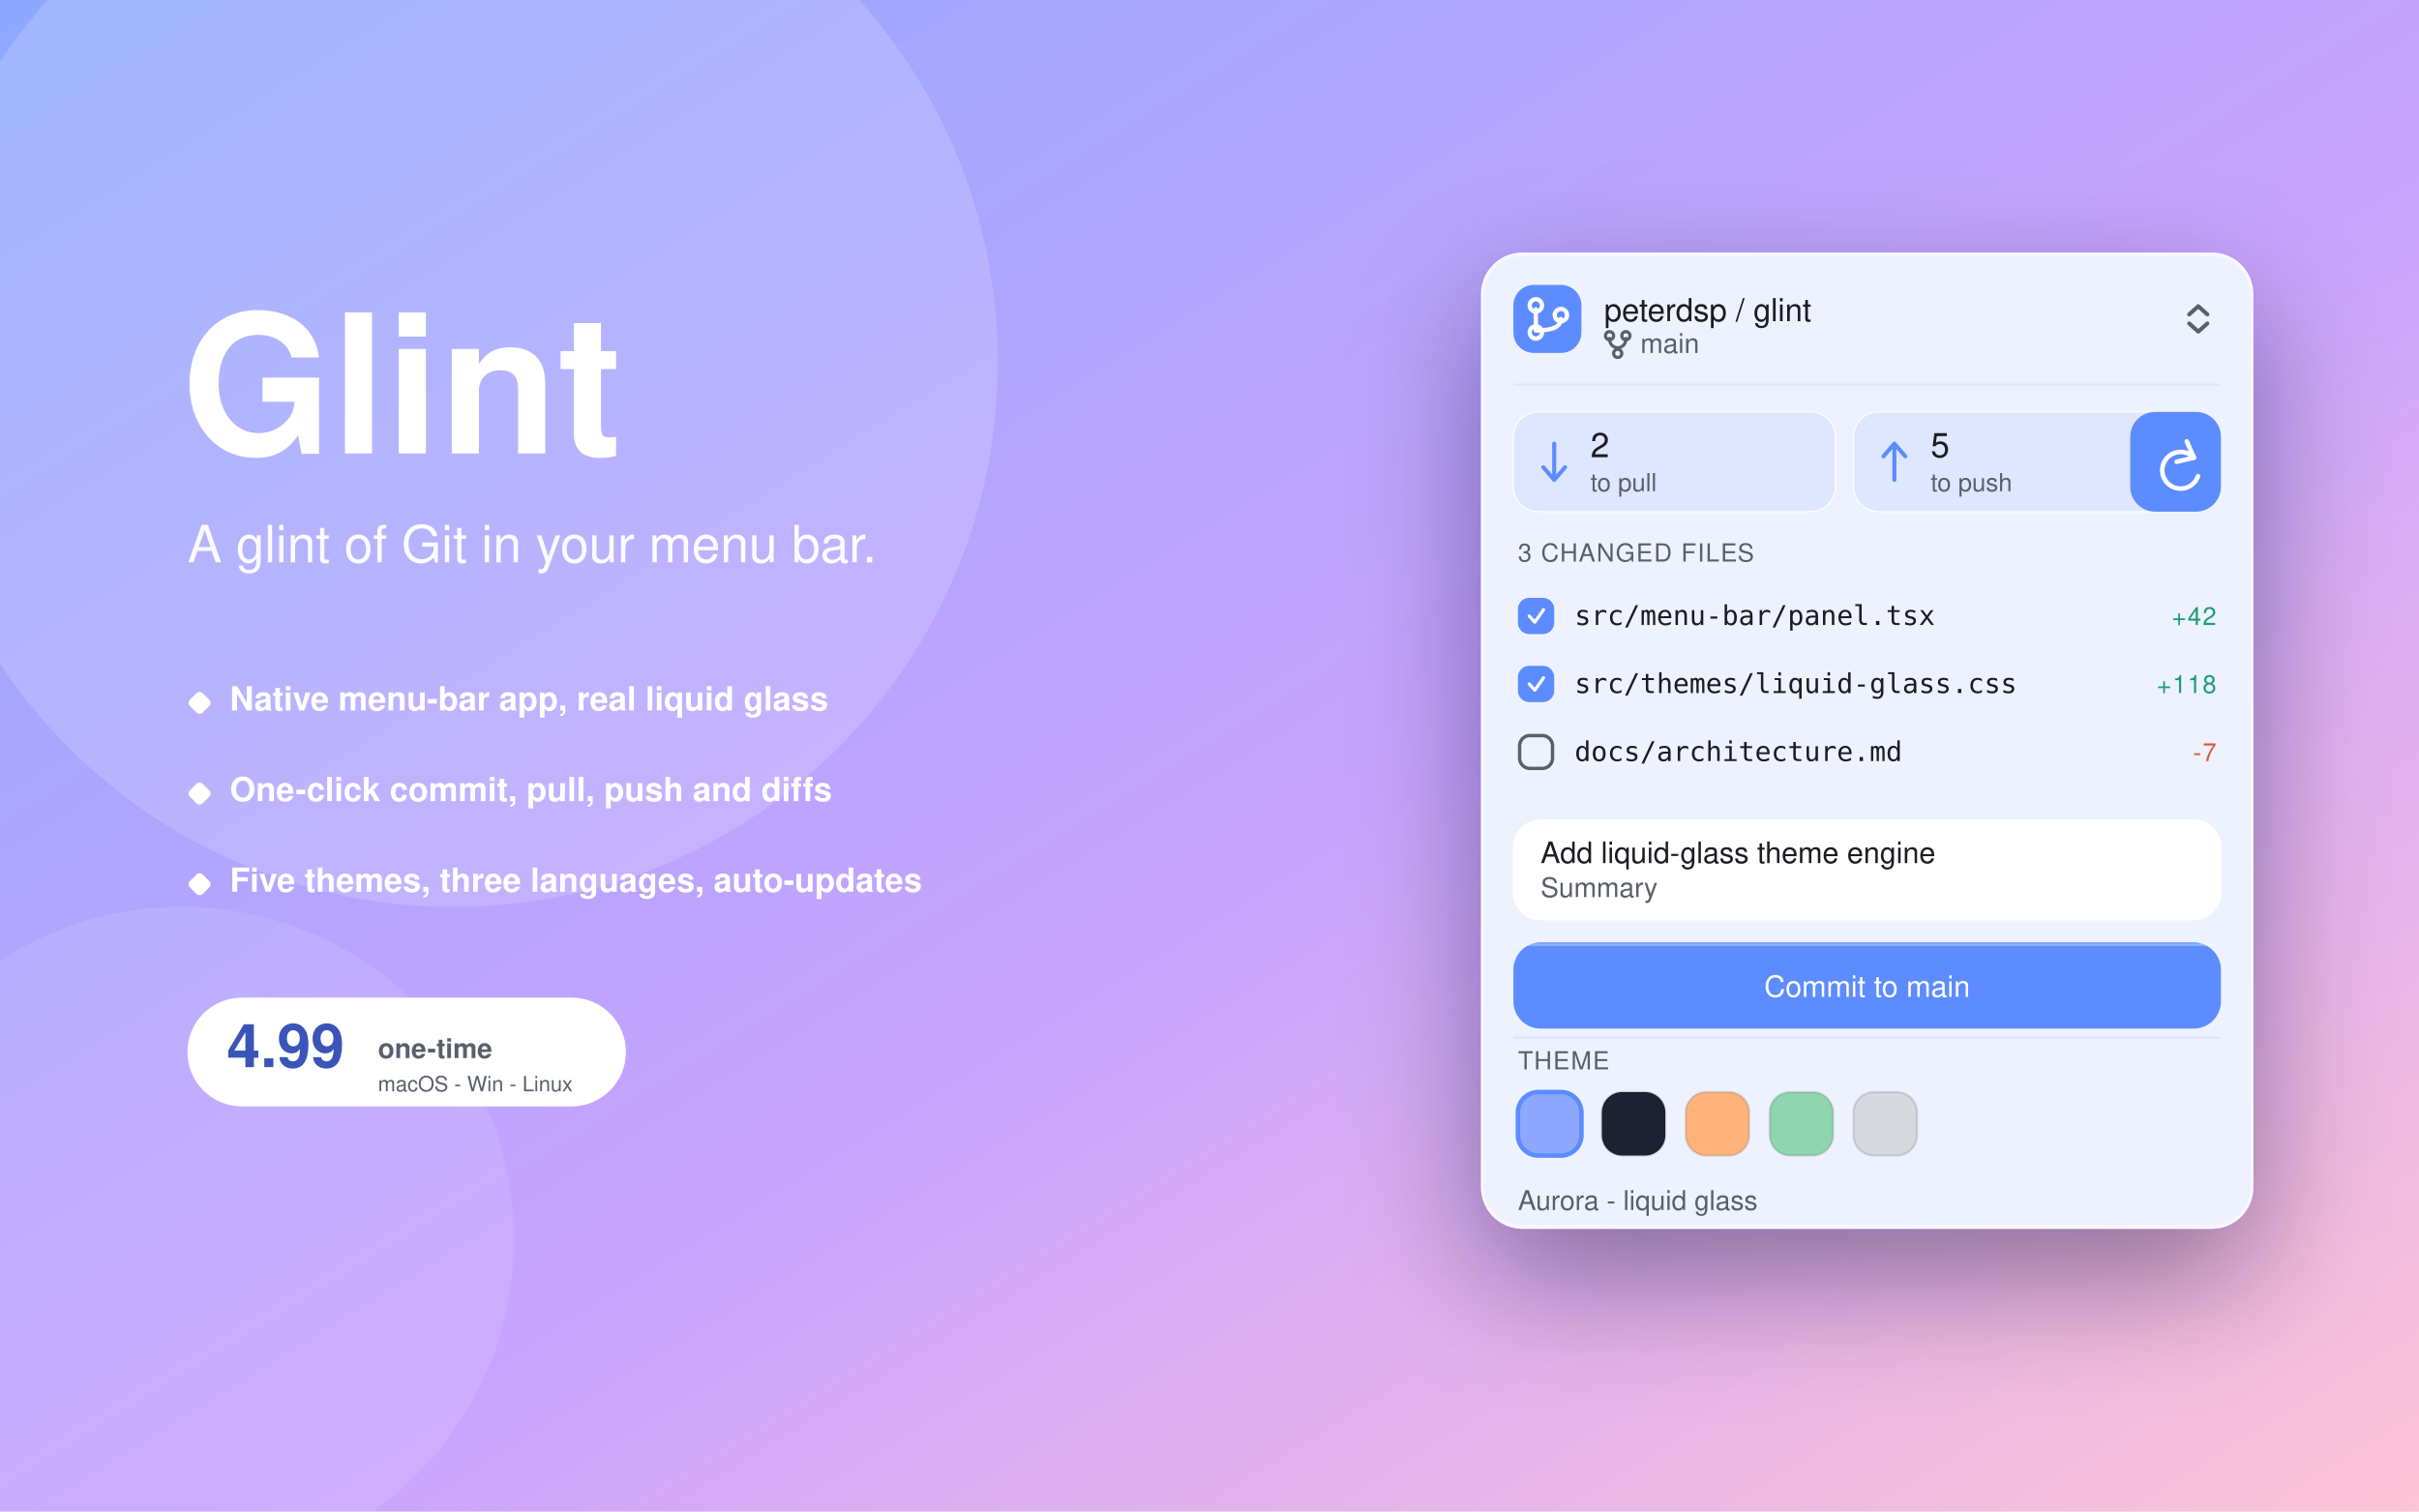
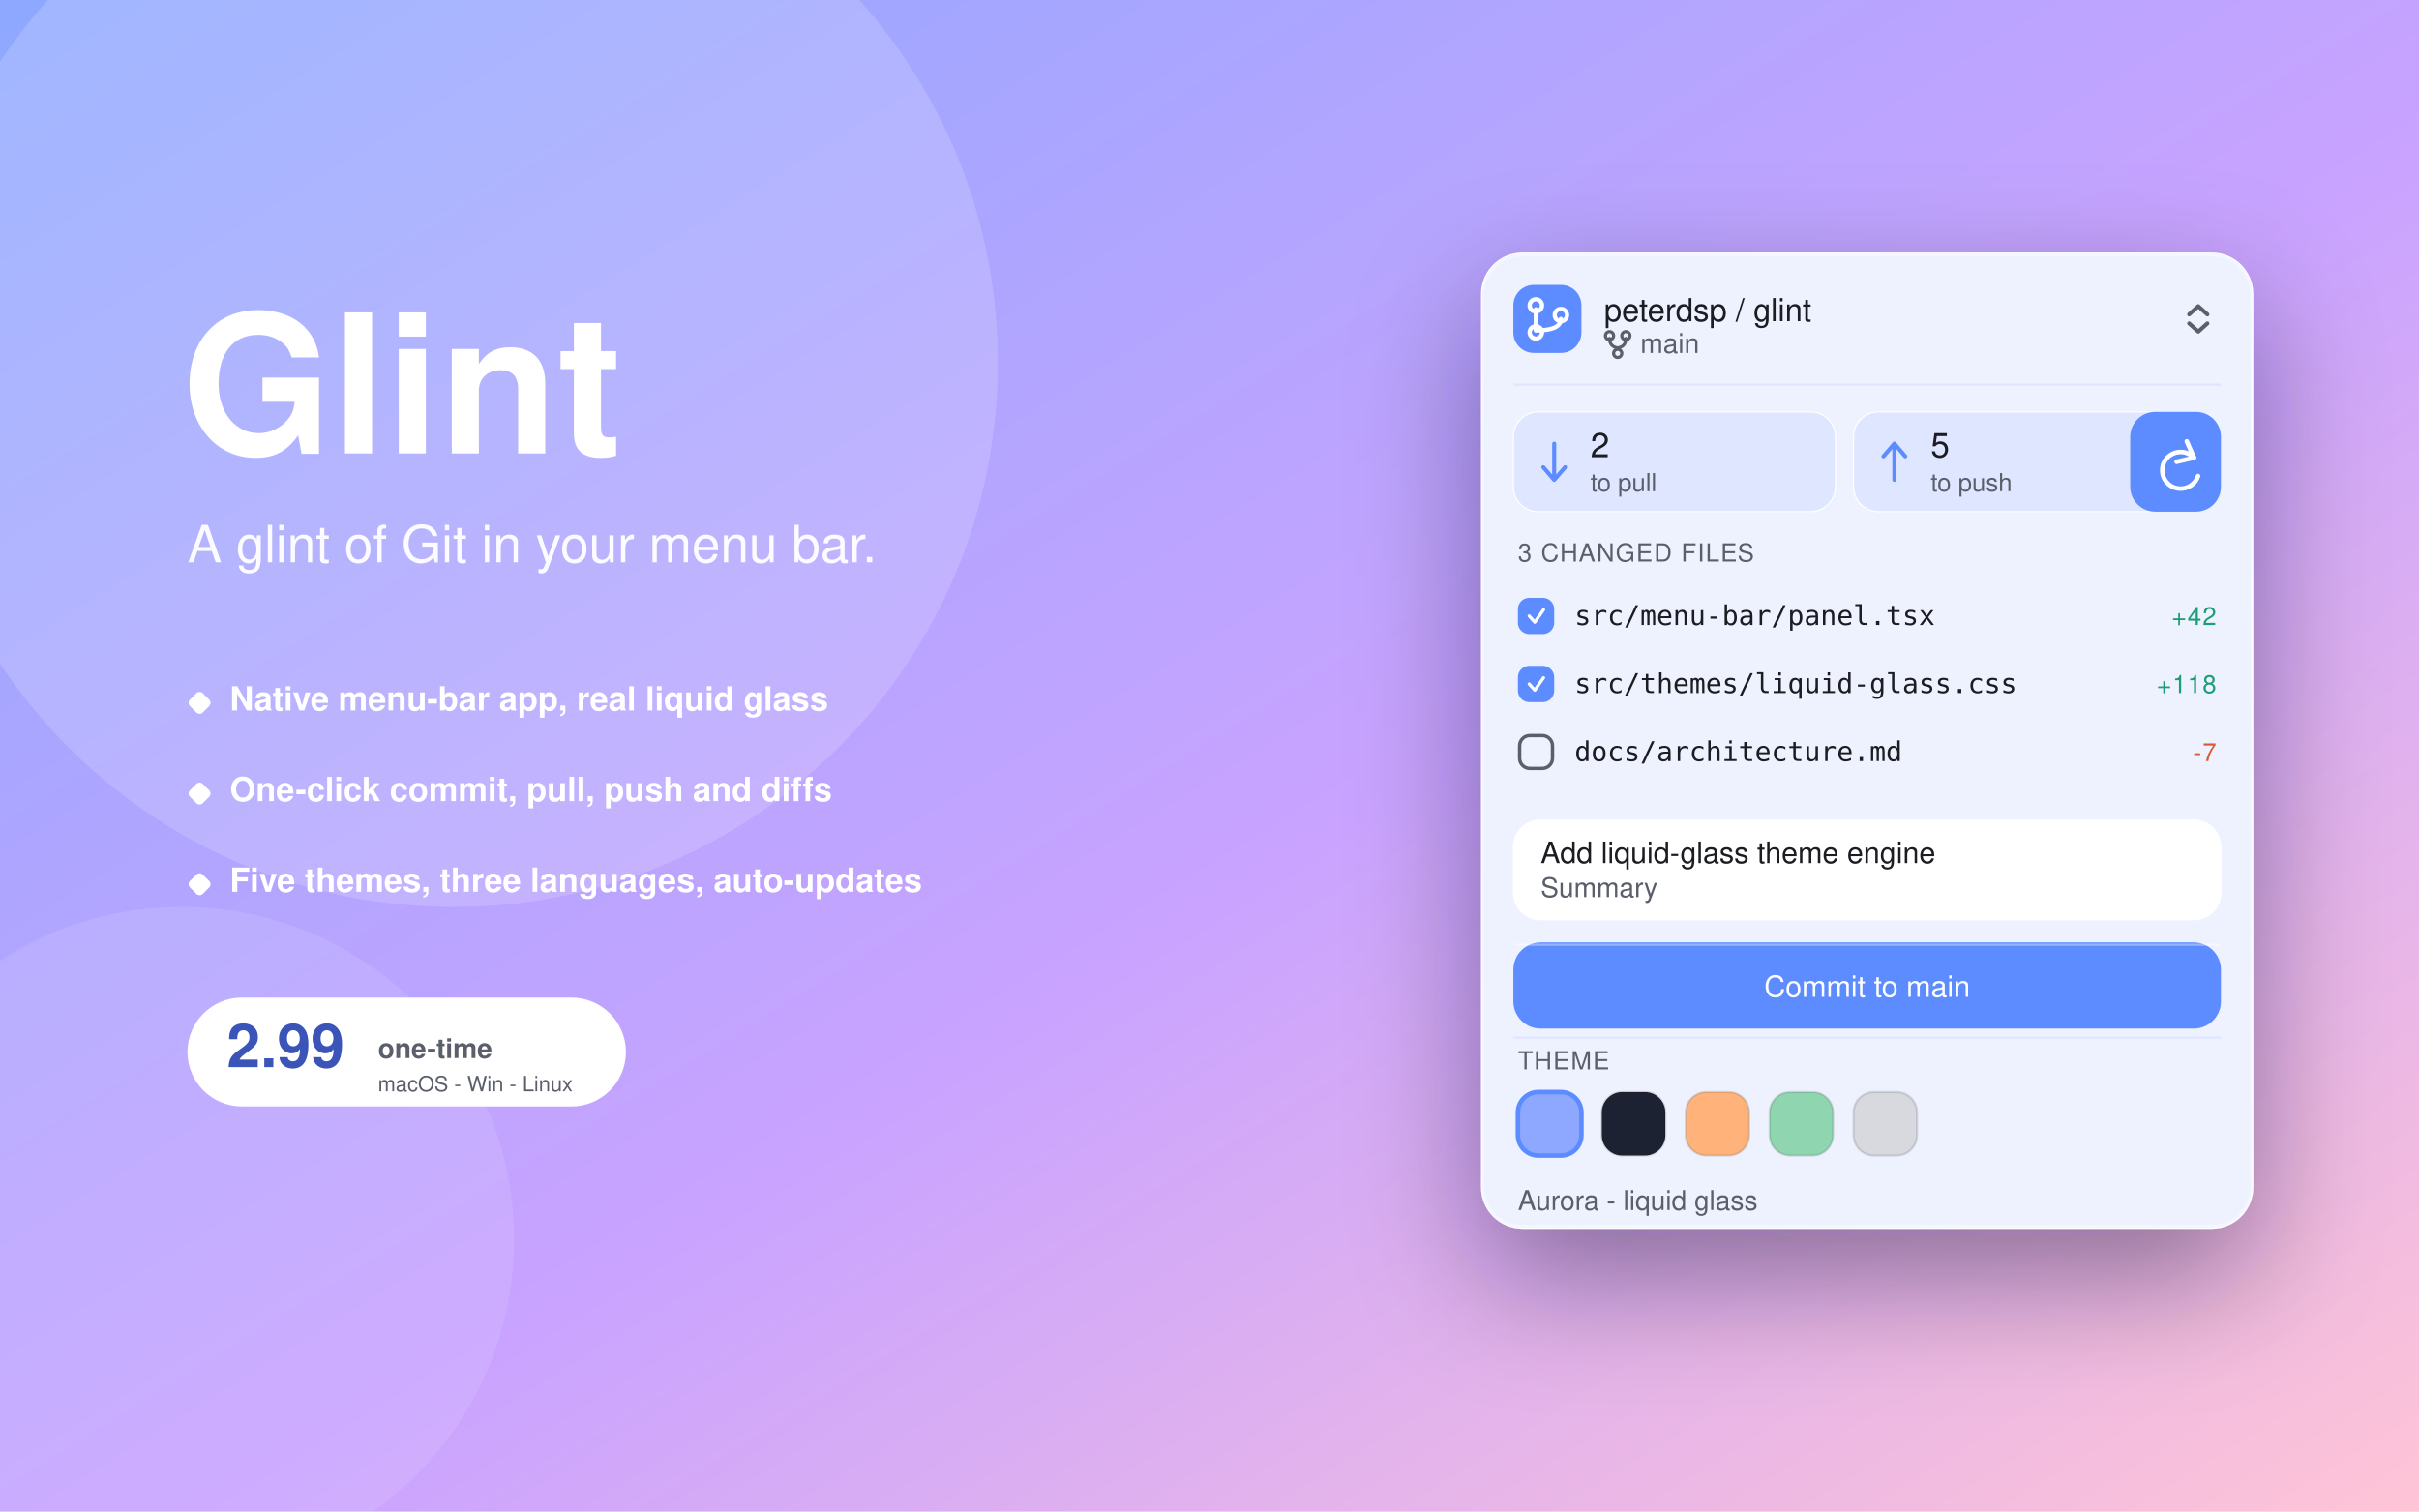
<svg xmlns="http://www.w3.org/2000/svg" width="1600" height="1000" viewBox="0 0 1600 1000">
  <defs>
    <linearGradient id="g" x1="0" y1="0" x2="1" y2="1">
      <stop offset="0" stop-color="#8ea8ff" />
      <stop offset="0.55" stop-color="#c9a3ff" />
      <stop offset="1" stop-color="#ffc4d6" />
    </linearGradient>
    <filter id="sh" x="-40%" y="-40%" width="180%" height="180%">
      <feDropShadow dx="0" dy="22" stdDeviation="28" flood-color="#0e1024" flood-opacity="0.4" />
    </filter>
  </defs>
  <rect width="1600" height="1000" fill="url(#g)" />
  <circle cx="300" cy="240" r="360" fill="rgba(255,255,255,0.16)" />
  <circle cx="120" cy="820" r="220" fill="rgba(255,255,255,0.10)" />
  <text x="120" y="300" font-family="SF Pro Text, Helvetica, Arial, sans-serif" font-size="128" font-weight="600" fill="#ffffff" text-anchor="start" letter-spacing="0">Glint</text>
  <text x="124" y="372" font-family="SF Pro Text, Helvetica, Arial, sans-serif" font-size="34" font-weight="400" fill="rgba(255,255,255,0.95)" text-anchor="start" letter-spacing="0">A glint of Git in your menu bar.</text>
  <rect x="126" y="459" width="12" height="12" rx="3" fill="#ffffff" transform="rotate(45 132 465)" />
  <text x="152" y="470" font-family="SF Pro Text, Helvetica, Arial, sans-serif" font-size="22" font-weight="600" fill="#ffffff" text-anchor="start" letter-spacing="0">Native menu-bar app, real liquid glass</text>
  <rect x="126" y="519" width="12" height="12" rx="3" fill="#ffffff" transform="rotate(45 132 525)" />
  <text x="152" y="530" font-family="SF Pro Text, Helvetica, Arial, sans-serif" font-size="22" font-weight="600" fill="#ffffff" text-anchor="start" letter-spacing="0">One-click commit, pull, push and diffs</text>
  <rect x="126" y="579" width="12" height="12" rx="3" fill="#ffffff" transform="rotate(45 132 585)" />
  <text x="152" y="590" font-family="SF Pro Text, Helvetica, Arial, sans-serif" font-size="22" font-weight="600" fill="#ffffff" text-anchor="start" letter-spacing="0">Five themes, three languages, auto-updates</text>
  <rect x="124" y="660" width="290" height="72" rx="36" fill="#ffffff" />
-   <text x="150" y="706" font-family="SF Pro Text, Helvetica, Arial, sans-serif" font-size="40" font-weight="700" fill="#3a54b8" text-anchor="start" letter-spacing="0">4.99</text>
+   <text x="150" y="706" font-family="SF Pro Text, Helvetica, Arial, sans-serif" font-size="40" font-weight="700" fill="#3a54b8" text-anchor="start" letter-spacing="0">2.99</text>
  <text x="250" y="700" font-family="SF Pro Text, Helvetica, Arial, sans-serif" font-size="18" font-weight="600" fill="#5a5f6b" text-anchor="start" letter-spacing="0">one-time</text>
  <text x="250" y="722" font-family="SF Pro Text, Helvetica, Arial, sans-serif" font-size="14" font-weight="400" fill="#5a5f6b" text-anchor="start" letter-spacing="0">macOS - Win - Linux</text>
  <g filter="url(#sh)" transform="translate(980.0,167.5) scale(1.5)">
    <g transform="translate(0,0)">
      <rect x="0" y="0" width="340" height="430" rx="18" fill="#eef2ff" stroke="#ffffff" stroke-width="0.5" />
      <rect x="0.5" y="1" width="339" height="428" rx="17.5" fill="none" stroke="rgba(255,255,255,0.35)" stroke-width="1" />
      <rect x="14" y="14" width="30" height="30" rx="9" fill="#5b8cff" />
      <g stroke="#ffffff" fill="none" stroke-width="1.89" stroke-linecap="round" stroke-linejoin="round">
        <circle cx="23.9" cy="23.05" r="2.72" />
        <circle cx="23.9" cy="34.95" r="2.72" />
        <circle cx="34.95" cy="27.3" r="2.72" />
        <path d="M23.9,24.75 L23.9,33.25" />
        <path d="M34.95,29 q0,5.1 -11.05,5.1" />
      </g>
      <text x="54" y="30" font-family="SF Pro Text, Helvetica, Arial, sans-serif" font-size="14" font-weight="500" fill="#1b1d22" text-anchor="start" letter-spacing="0">peterdsp / glint</text>
      <g stroke="#5a5f6b" fill="none" stroke-width="1.40" stroke-linecap="round" stroke-linejoin="round">
        <circle cx="56.4" cy="36.4" r="1.8" />
        <circle cx="63.6" cy="36.4" r="1.8" />
        <circle cx="60" cy="44.2" r="1.8" />
        <path d="M56.4,37.6 q0,3.6 3.6,4.2" />
        <path d="M63.6,37.6 q0,3.6 -3.6,4.2" />
      </g>
      <text x="70" y="44" font-family="SF Pro Text, Helvetica, Arial, sans-serif" font-size="12" font-weight="400" fill="#5a5f6b" text-anchor="start" letter-spacing="0">main</text>
      <g stroke="#5a5f6b" fill="none" stroke-width="1.78" stroke-linecap="round" stroke-linejoin="round">
        <path d="M312.0,27.0 L316,23.4 L320.0,27.0" />
        <path d="M312.0,31.0 L316,34.6 L320.0,31.0" />
      </g>
      <line x1="14" y1="58" x2="326" y2="58" stroke="#dfe6ff" stroke-width="1" />
      <rect x="14" y="70" width="142" height="44" rx="11" fill="#dfe6ff" stroke="#ffffff" stroke-width="0.5" />
      <g stroke="#5b8cff" fill="none" stroke-width="1.78" stroke-linecap="round" stroke-linejoin="round">
        <path d="M32,84.0 L32,100.0 M27.2,94.4 L32,100.0 L36.8,94.4" />
      </g>
      <text x="48" y="90" font-family="SF Pro Text, Helvetica, Arial, sans-serif" font-size="15" font-weight="500" fill="#1b1d22" text-anchor="start" letter-spacing="0">2</text>
      <text x="48" y="105" font-family="SF Pro Text, Helvetica, Arial, sans-serif" font-size="11" font-weight="400" fill="#5a5f6b" text-anchor="start" letter-spacing="0">to pull</text>
      <rect x="164" y="70" width="142" height="44" rx="11" fill="#dfe6ff" stroke="#ffffff" stroke-width="0.5" />
      <g stroke="#5b8cff" fill="none" stroke-width="1.78" stroke-linecap="round" stroke-linejoin="round">
        <path d="M182,100.0 L182,84.0 M177.2,89.6 L182,84.0 L186.8,89.6" />
      </g>
      <text x="198" y="90" font-family="SF Pro Text, Helvetica, Arial, sans-serif" font-size="15" font-weight="500" fill="#1b1d22" text-anchor="start" letter-spacing="0">5</text>
      <text x="198" y="105" font-family="SF Pro Text, Helvetica, Arial, sans-serif" font-size="11" font-weight="400" fill="#5a5f6b" text-anchor="start" letter-spacing="0">to push</text>
      <rect x="286" y="70" width="40" height="44" rx="11" fill="#5b8cff" />
      <g stroke="#ffffff" fill="none" stroke-width="2.00" stroke-linecap="round" stroke-linejoin="round">
        <path d="M314.1,90.2 a8.1,8.1 0 1 0 1.8,8.1" />
        <path d="M310.95,83.0 L314.1,90.2 L306.45,92" />
      </g>
      <text x="16" y="136" font-family="SF Pro Text, Helvetica, Arial, sans-serif" font-size="11" font-weight="500" fill="#5a5f6b" text-anchor="start" letter-spacing="0.5">3 CHANGED FILES</text>
      <g transform="translate(0,152)">
        <rect x="16" y="0" width="16" height="16" rx="5" fill="#5b8cff" />
        <g stroke="#ffffff" fill="none" stroke-width="1.40" stroke-linecap="round" stroke-linejoin="round">
          <path d="M20.975,8 L23.45,10.75 L27.3,5.25" />
        </g>
        <text x="41" y="12" font-family="SF Mono, Menlo, monospace" font-size="12" font-weight="400" fill="#1b1d22" text-anchor="start" letter-spacing="0">src/menu-bar/panel.tsx</text>
        <text x="324" y="12" font-family="SF Pro Text, Helvetica, Arial, sans-serif" font-size="11" font-weight="500" fill="#1d9e75" text-anchor="end" letter-spacing="0.5">+42</text>
      </g>
      <g transform="translate(0,182)">
        <rect x="16" y="0" width="16" height="16" rx="5" fill="#5b8cff" />
        <g stroke="#ffffff" fill="none" stroke-width="1.40" stroke-linecap="round" stroke-linejoin="round">
          <path d="M20.975,8 L23.45,10.75 L27.3,5.25" />
        </g>
        <text x="41" y="12" font-family="SF Mono, Menlo, monospace" font-size="12" font-weight="400" fill="#1b1d22" text-anchor="start" letter-spacing="0">src/themes/liquid-glass.css</text>
        <text x="324" y="12" font-family="SF Pro Text, Helvetica, Arial, sans-serif" font-size="11" font-weight="500" fill="#1d9e75" text-anchor="end" letter-spacing="0.5">+118</text>
      </g>
      <g transform="translate(0,212)">
        <rect x="16.75" y="0.75" width="14.5" height="14.5" rx="4.5" fill="none" stroke="#5a5f6b" stroke-width="1.5" />
        <text x="41" y="12" font-family="SF Mono, Menlo, monospace" font-size="12" font-weight="400" fill="#1b1d22" text-anchor="start" letter-spacing="0">docs/architecture.md</text>
        <text x="324" y="12" font-family="SF Pro Text, Helvetica, Arial, sans-serif" font-size="11" font-weight="500" fill="#d85a30" text-anchor="end" letter-spacing="0.5">-7</text>
      </g>
      <rect x="14" y="250" width="312" height="44" rx="12" fill="#ffffff" stroke="#ffffff" stroke-width="0.5" />
      <text x="26" y="269" font-family="SF Pro Text, Helvetica, Arial, sans-serif" font-size="13" font-weight="500" fill="#1b1d22" text-anchor="start" letter-spacing="0">Add liquid-glass theme engine</text>
      <text x="26" y="284" font-family="SF Pro Text, Helvetica, Arial, sans-serif" font-size="12" font-weight="400" fill="#5a5f6b" text-anchor="start" letter-spacing="0">Summary</text>
      <rect x="14" y="304" width="312" height="38" rx="12" fill="#5b8cff" />
      <rect x="14.5" y="304.5" width="311" height="1" fill="rgba(255,255,255,0.35)" />
      <text x="170.0" y="328" font-family="SF Pro Text, Helvetica, Arial, sans-serif" font-size="13" font-weight="500" fill="#ffffff" text-anchor="middle" letter-spacing="0">Commit to main</text>
      <line x1="14" y1="346" x2="326" y2="346" stroke="#dfe6ff" stroke-width="1" />
      <text x="16" y="360" font-family="SF Pro Text, Helvetica, Arial, sans-serif" font-size="11" font-weight="500" fill="#5a5f6b" text-anchor="start" letter-spacing="0.5">THEME</text>
      <rect x="16" y="370" width="28" height="28" rx="9" fill="#8ea8ff" stroke="#5b8cff" stroke-width="2" />
      <rect x="53" y="370" width="28" height="28" rx="9" fill="#1f2333" stroke="rgba(0,0,0,0.12)" stroke-width="1" />
      <rect x="90" y="370" width="28" height="28" rx="9" fill="#ffb37a" stroke="rgba(0,0,0,0.12)" stroke-width="1" />
      <rect x="127" y="370" width="28" height="28" rx="9" fill="#8fd6b0" stroke="rgba(0,0,0,0.12)" stroke-width="1" />
      <rect x="164" y="370" width="28" height="28" rx="9" fill="#d7d9df" stroke="rgba(0,0,0,0.12)" stroke-width="1" />
      <text x="16" y="422" font-family="SF Pro Text, Helvetica, Arial, sans-serif" font-size="12" font-weight="400" fill="#5a5f6b" text-anchor="start" letter-spacing="0">Aurora - liquid glass</text>
    </g>
  </g>
</svg>
